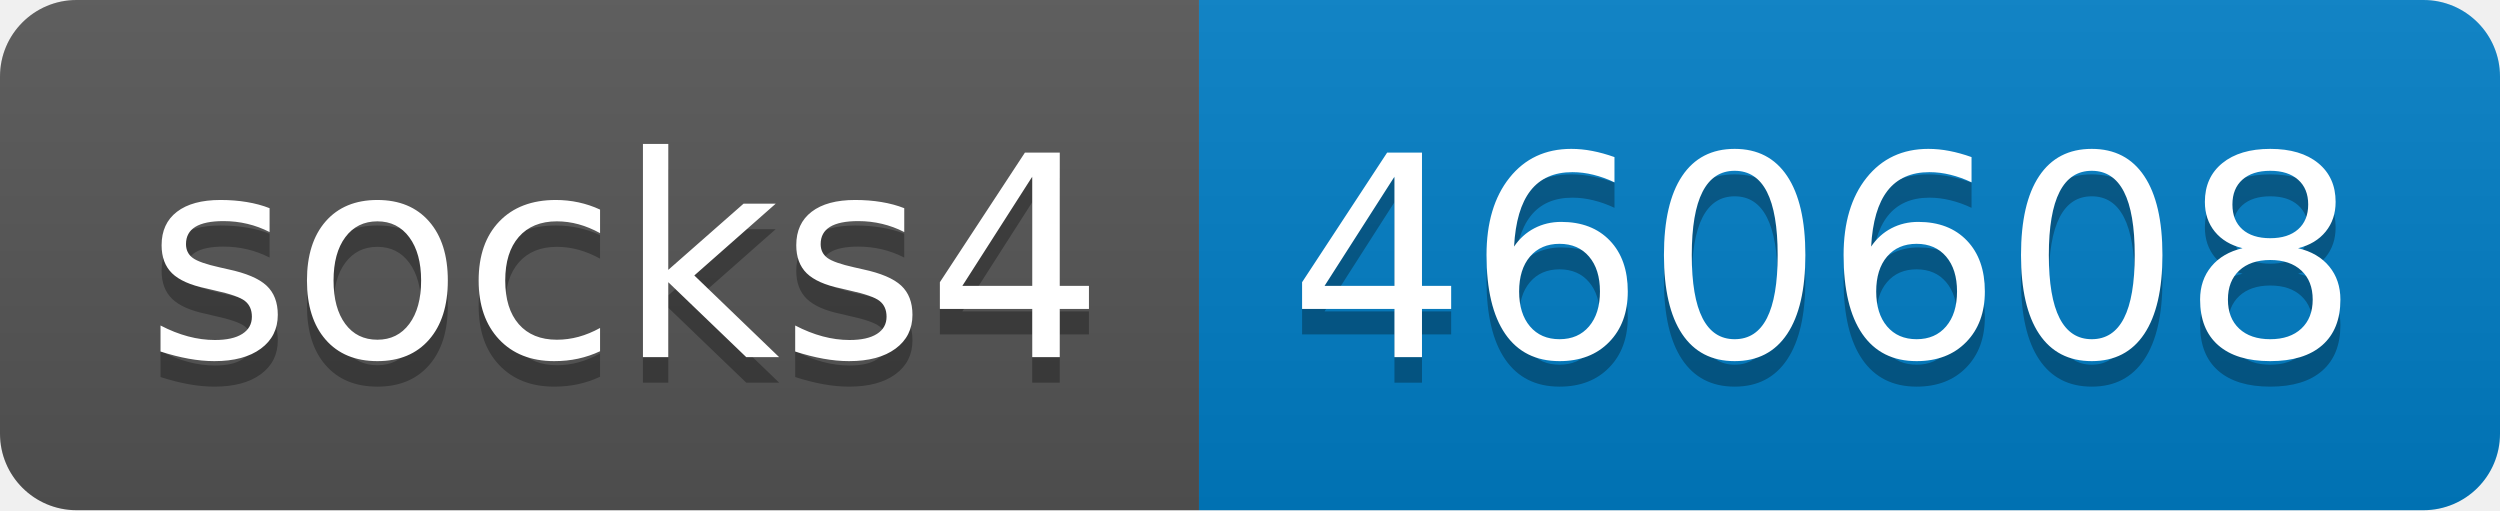
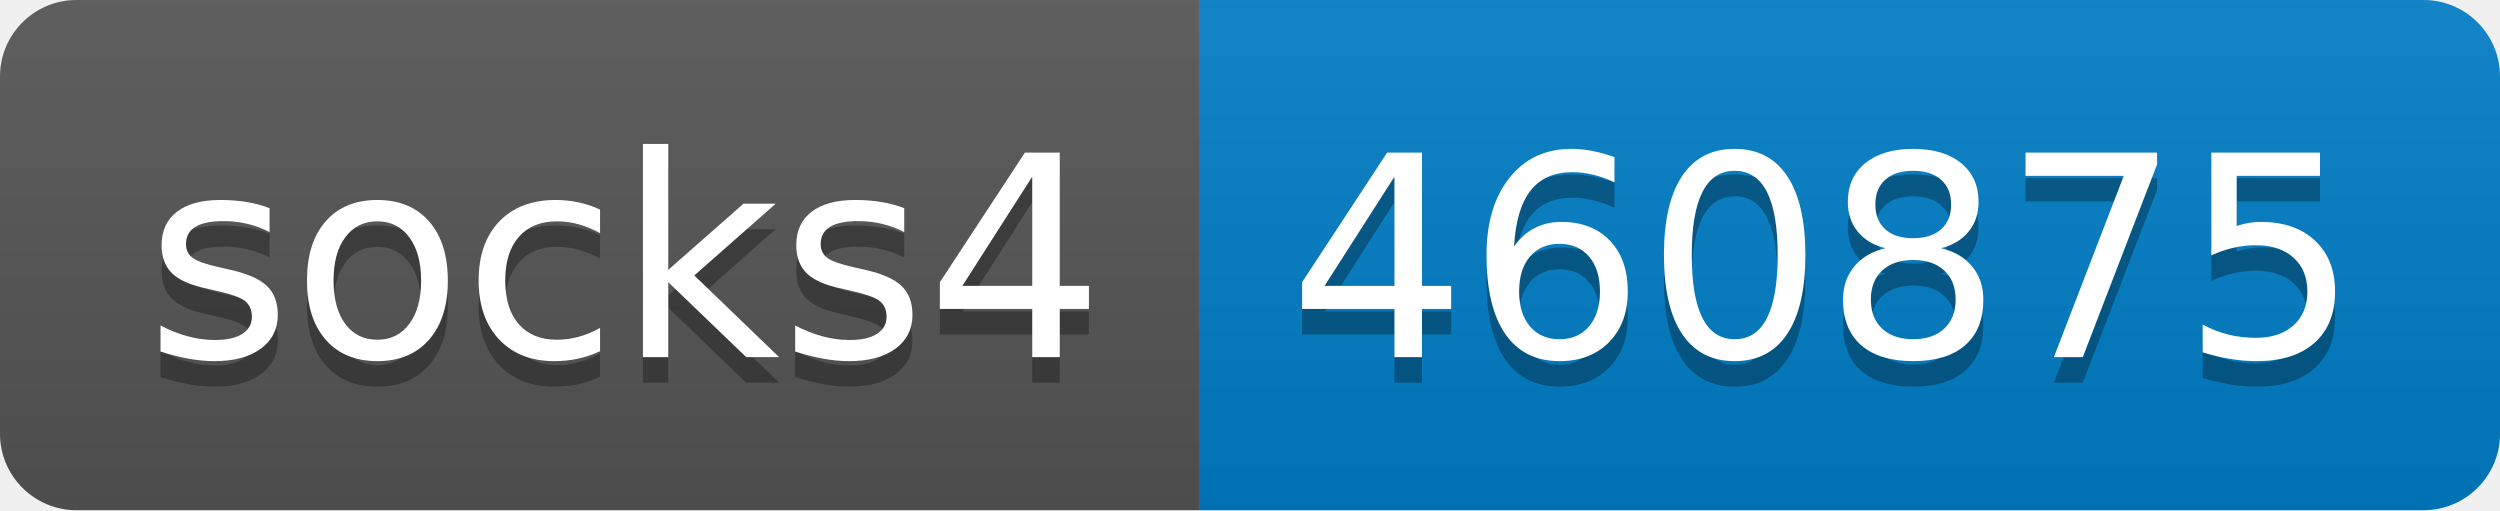
- <svg xmlns="http://www.w3.org/2000/svg" width="98" height="20" role="img" aria-label="socks4: 460608">
+ <svg xmlns="http://www.w3.org/2000/svg" width="98" height="20" role="img" aria-label="socks4: 460875">
  <linearGradient id="s" x2="0" y2="100%">
    <stop offset="0" stop-color="#bbb" stop-opacity=".1" />
    <stop offset="1" stop-opacity=".1" />
  </linearGradient>
  <clipPath id="r">
    <rect width="98" height="20" rx="3" fill="#fff" />
  </clipPath>
  <g clip-path="url(#r)">
    <rect width="47" height="20" fill="#555" />
    <rect x="47" width="51" height="20" fill="#007ec6" />
    <rect width="98" height="20" fill="url(#s)" />
  </g>
  <g fill="#fff" text-anchor="middle" font-family="Verdana,Geneva,DejaVu Sans,sans-serif" text-rendering="geometricPrecision" font-size="110">
    <text aria-hidden="true" x="245" y="150" fill="#010101" fill-opacity=".3" transform="scale(.1)" textLength="370">socks4</text>
    <text x="245" y="140" transform="scale(.1)" fill="#fff" textLength="370">socks4</text>
-     <text aria-hidden="true" x="715" y="150" fill="#010101" fill-opacity=".3" transform="scale(.1)" textLength="410">460608</text>
-     <text x="715" y="140" transform="scale(.1)" fill="#fff" textLength="410">460608</text>
+     <text aria-hidden="true" x="715" y="150" fill="#010101" fill-opacity=".3" transform="scale(.1)" textLength="410">460875</text>
+     <text x="715" y="140" transform="scale(.1)" fill="#fff" textLength="410">460875</text>
  </g>
</svg>
